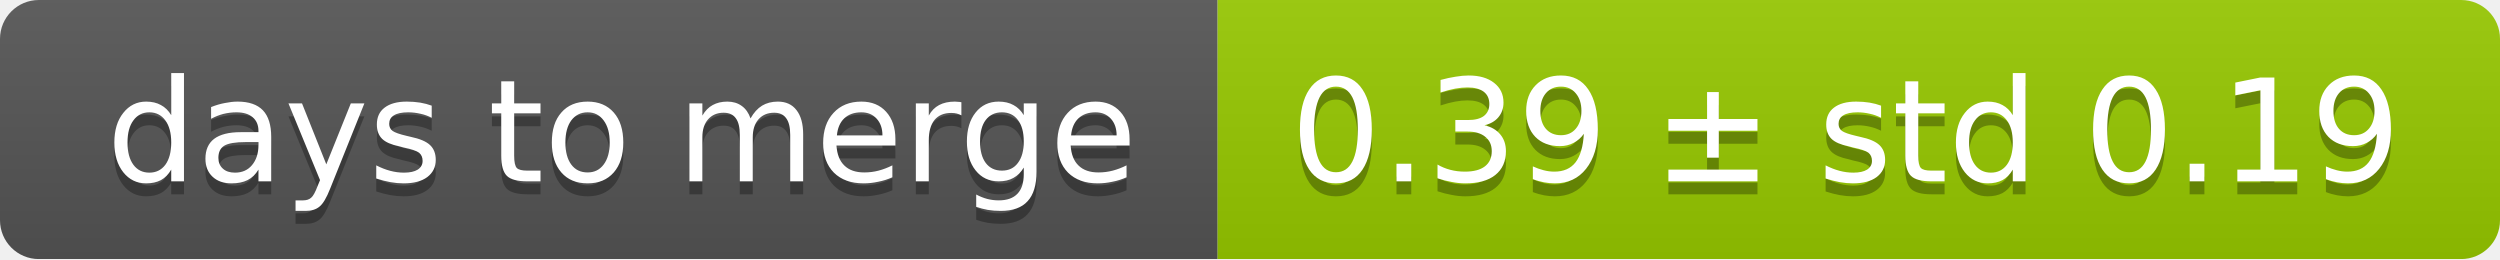
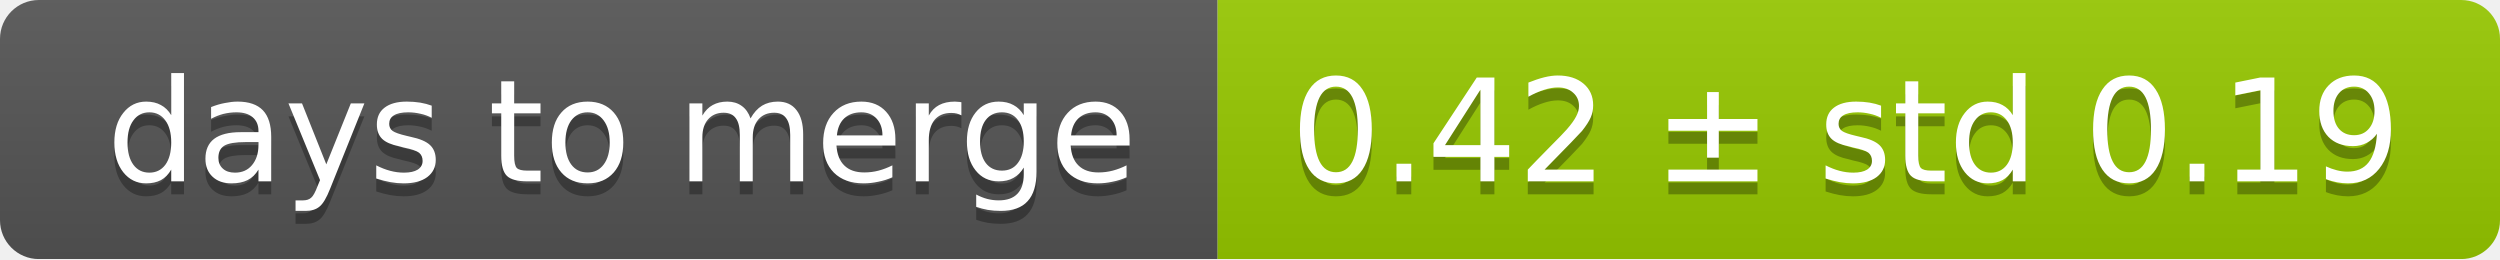
<svg xmlns="http://www.w3.org/2000/svg" width="193" height="20">
  <linearGradient id="smooth" x2="0" y2="100%">
    <stop offset="0" stop-color="#bbb" stop-opacity=".1" />
    <stop offset="1" stop-opacity=".1" />
  </linearGradient>
  <mask id="round">
    <rect width="193" height="20" rx="3" fill="#fff" />
  </mask>
  <g mask="url(#round)">
    <rect width="94" height="20" fill="#555" />
    <rect x="94" width="99" height="20" fill="#97ca00" />
    <rect width="193" height="20" fill="url(#smooth)" />
  </g>
  <g fill="#fff" text-anchor="middle" font-family="DejaVu Sans,Verdana,Geneva,sans-serif" font-size="11">
    <text x="48" y="15" fill="#010101" fill-opacity=".3">days to merge</text>
    <text x="48" y="14">days to merge</text>
-     <text x="142.5" y="15" fill="#010101" fill-opacity=".3">0.39 ± std 0.19</text>
-     <text x="142.5" y="14">0.39 ± std 0.19</text>
+     <text x="142.5" y="15" fill="#010101" fill-opacity=".3">0.42 ± std 0.19</text>
+     <text x="142.5" y="14">0.42 ± std 0.19</text>
  </g>
</svg>
